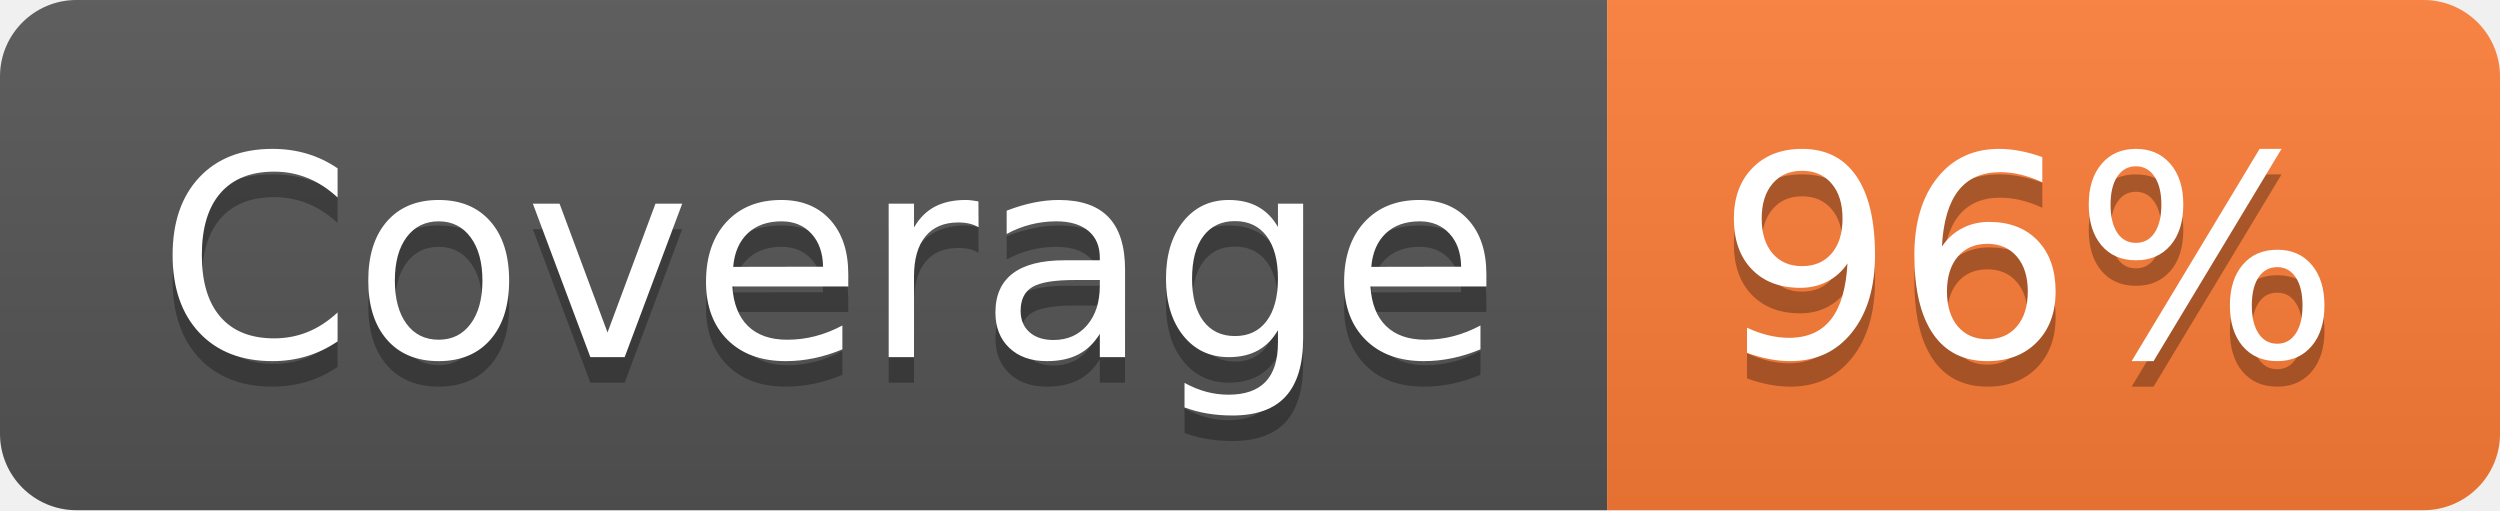
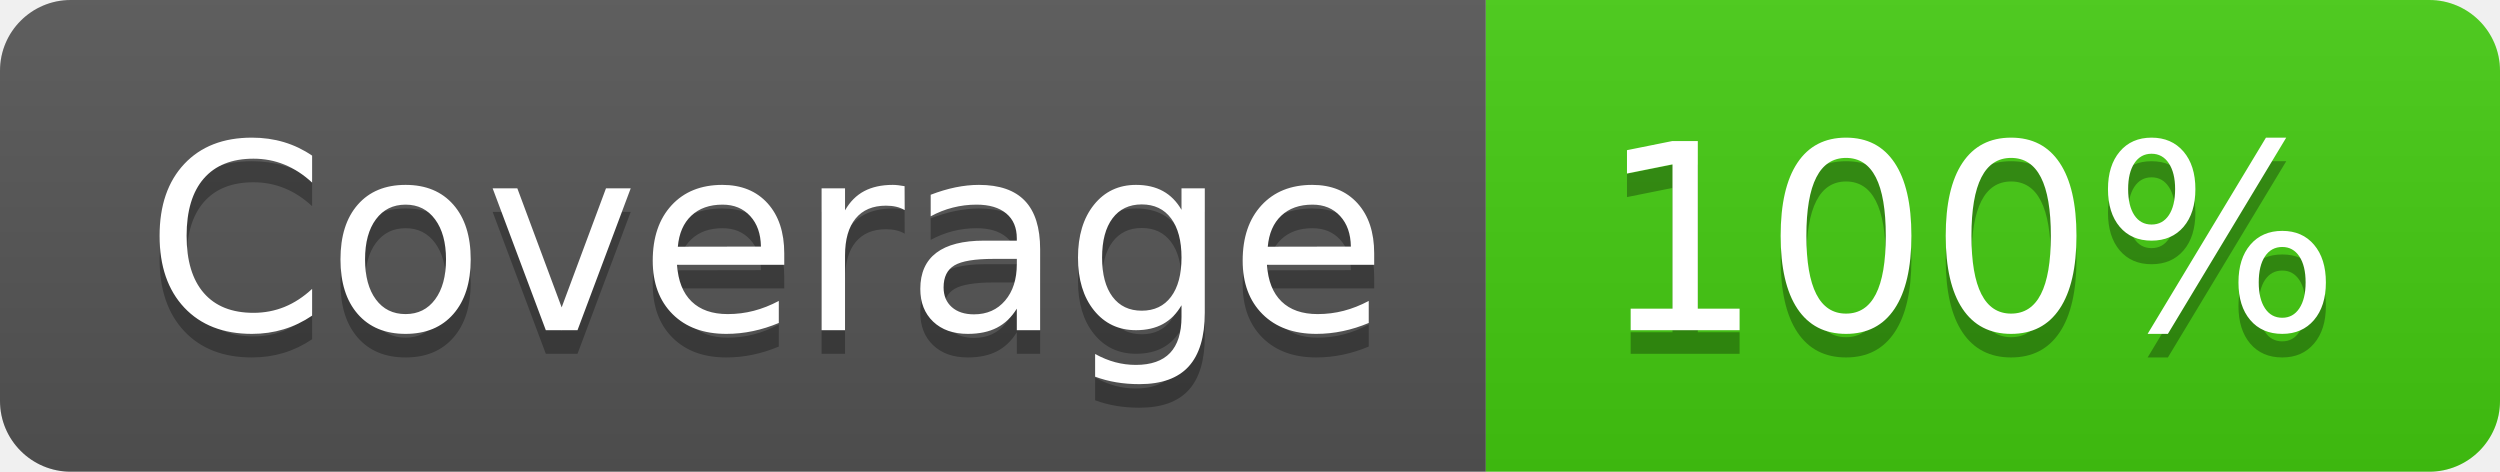
- <svg xmlns="http://www.w3.org/2000/svg" width="98" height="20" role="img" aria-label="Coverage: 96%">
+ <svg xmlns="http://www.w3.org/2000/svg" width="106" height="20" role="img" aria-label="Coverage: 100%">
  <linearGradient id="s" x2="0" y2="100%">
    <stop offset="0" stop-color="#bbb" stop-opacity=".1" />
    <stop offset="1" stop-opacity=".1" />
  </linearGradient>
  <clipPath id="r">
-     <rect width="98" height="20" rx="3" fill="#fff" />
+     <rect width="106" height="20" rx="3" fill="#fff" />
  </clipPath>
  <g clip-path="url(#r)">
    <rect width="63" height="20" fill="#555" />
-     <rect x="63" width="35" height="20" fill="#fe7d37" />
-     <rect width="98" height="20" fill="url(#s)" />
+     <rect x="63" width="43" height="20" fill="#4c1" />
+     <rect width="106" height="20" fill="url(#s)" />
  </g>
  <g fill="#fff" text-anchor="middle" font-family="Verdana,Geneva,DejaVu Sans,sans-serif" text-rendering="geometricPrecision" font-size="110">
    <text aria-hidden="true" x="325" y="150" fill="#010101" fill-opacity=".3" transform="scale(.1)" textLength="530">Coverage</text>
    <text x="325" y="140" transform="scale(.1)" fill="#fff" textLength="530">Coverage</text>
-     <text aria-hidden="true" x="795" y="150" fill="#010101" fill-opacity=".3" transform="scale(.1)" textLength="250">96%</text>
-     <text x="795" y="140" transform="scale(.1)" fill="#fff" textLength="250">96%</text>
+     <text aria-hidden="true" x="835" y="150" fill="#010101" fill-opacity=".3" transform="scale(.1)" textLength="330">100%</text>
+     <text x="835" y="140" transform="scale(.1)" fill="#fff" textLength="330">100%</text>
  </g>
</svg>
